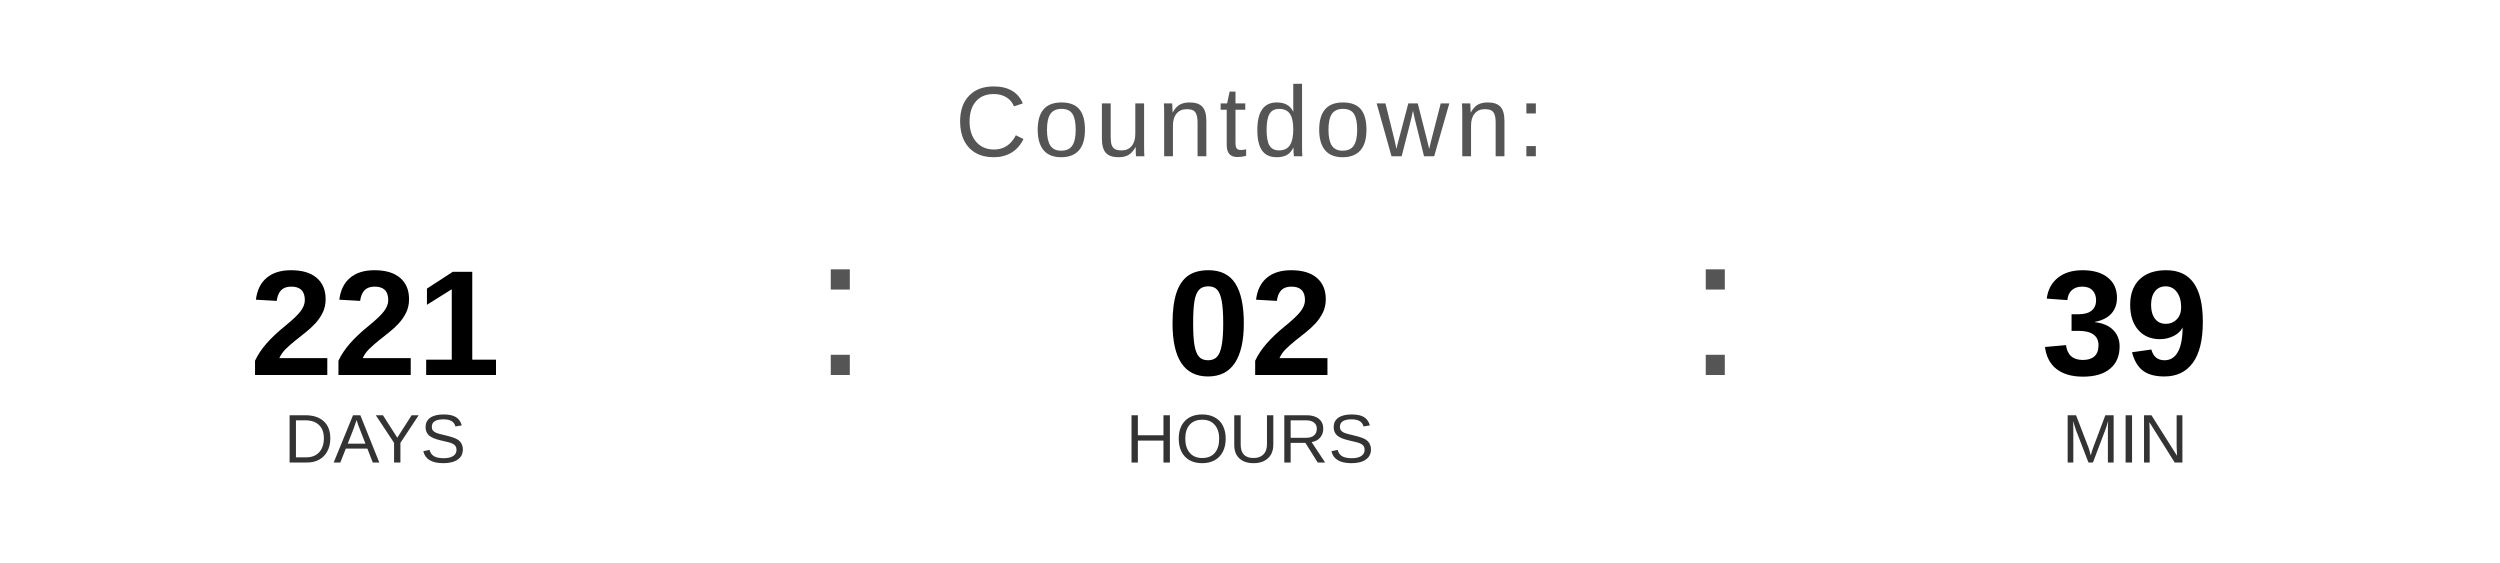
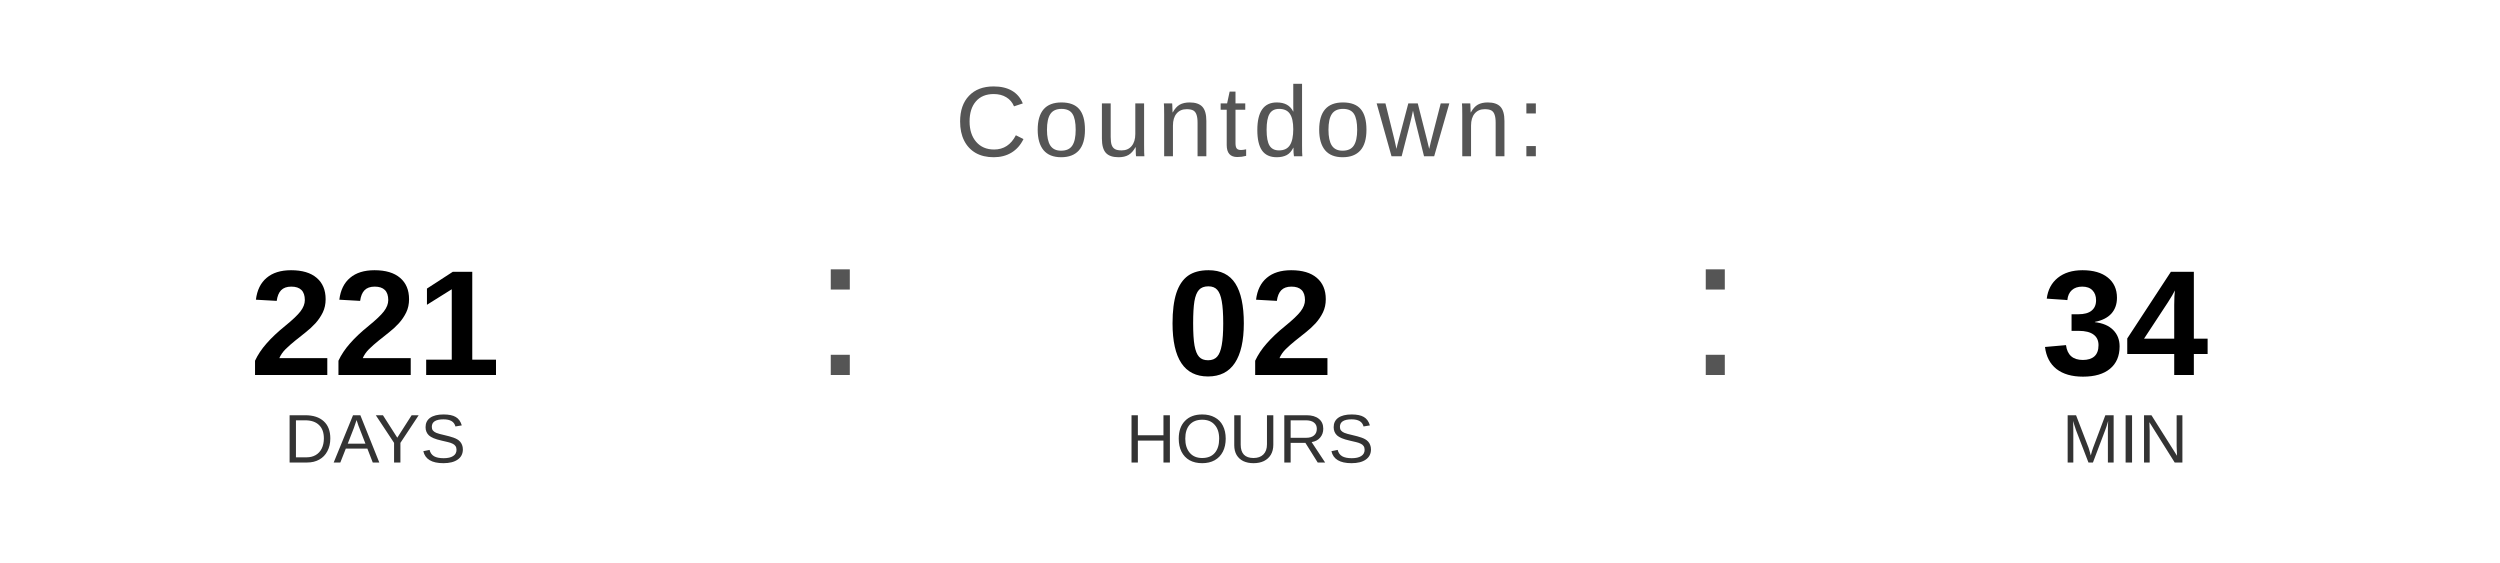
<svg xmlns="http://www.w3.org/2000/svg" width="400" height="90" viewBox="0 0 400 90">
  <text x="200" y="25" font-family="Arial, Helvetica, sans-serif" font-size="16" fill="#555555" text-anchor="middle" letter-spacing="1">
    Countdown:
  </text>
  <text x="60" y="60" font-family="Arial, Helvetica, sans-serif" font-size="24" font-weight="bold" fill="#000000" text-anchor="middle">221</text>
  <text x="60" y="74" font-family="Arial, Helvetica, sans-serif" font-size="11" fill="#333333" text-anchor="middle">DAYS</text>
  <text x="130" y="60" font-family="Arial, sans-serif" font-size="32" fill="#555555">:</text>
  <text x="200" y="60" font-family="Arial, Helvetica, sans-serif" font-size="24" font-weight="bold" fill="#000000" text-anchor="middle">02</text>
  <text x="200" y="74" font-family="Arial, Helvetica, sans-serif" font-size="11" fill="#333333" text-anchor="middle">HOURS</text>
  <text x="270" y="60" font-family="Arial, sans-serif" font-size="32" fill="#555555">:</text>
-   <text x="340" y="60" font-family="Arial, Helvetica, sans-serif" font-size="24" font-weight="bold" fill="#000000" text-anchor="middle">39</text>
+   <text x="340" y="60" font-family="Arial, Helvetica, sans-serif" font-size="24" font-weight="bold" fill="#000000" text-anchor="middle">34</text>
  <text x="340" y="74" font-family="Arial, Helvetica, sans-serif" font-size="11" fill="#333333" text-anchor="middle">MIN</text>
</svg>
